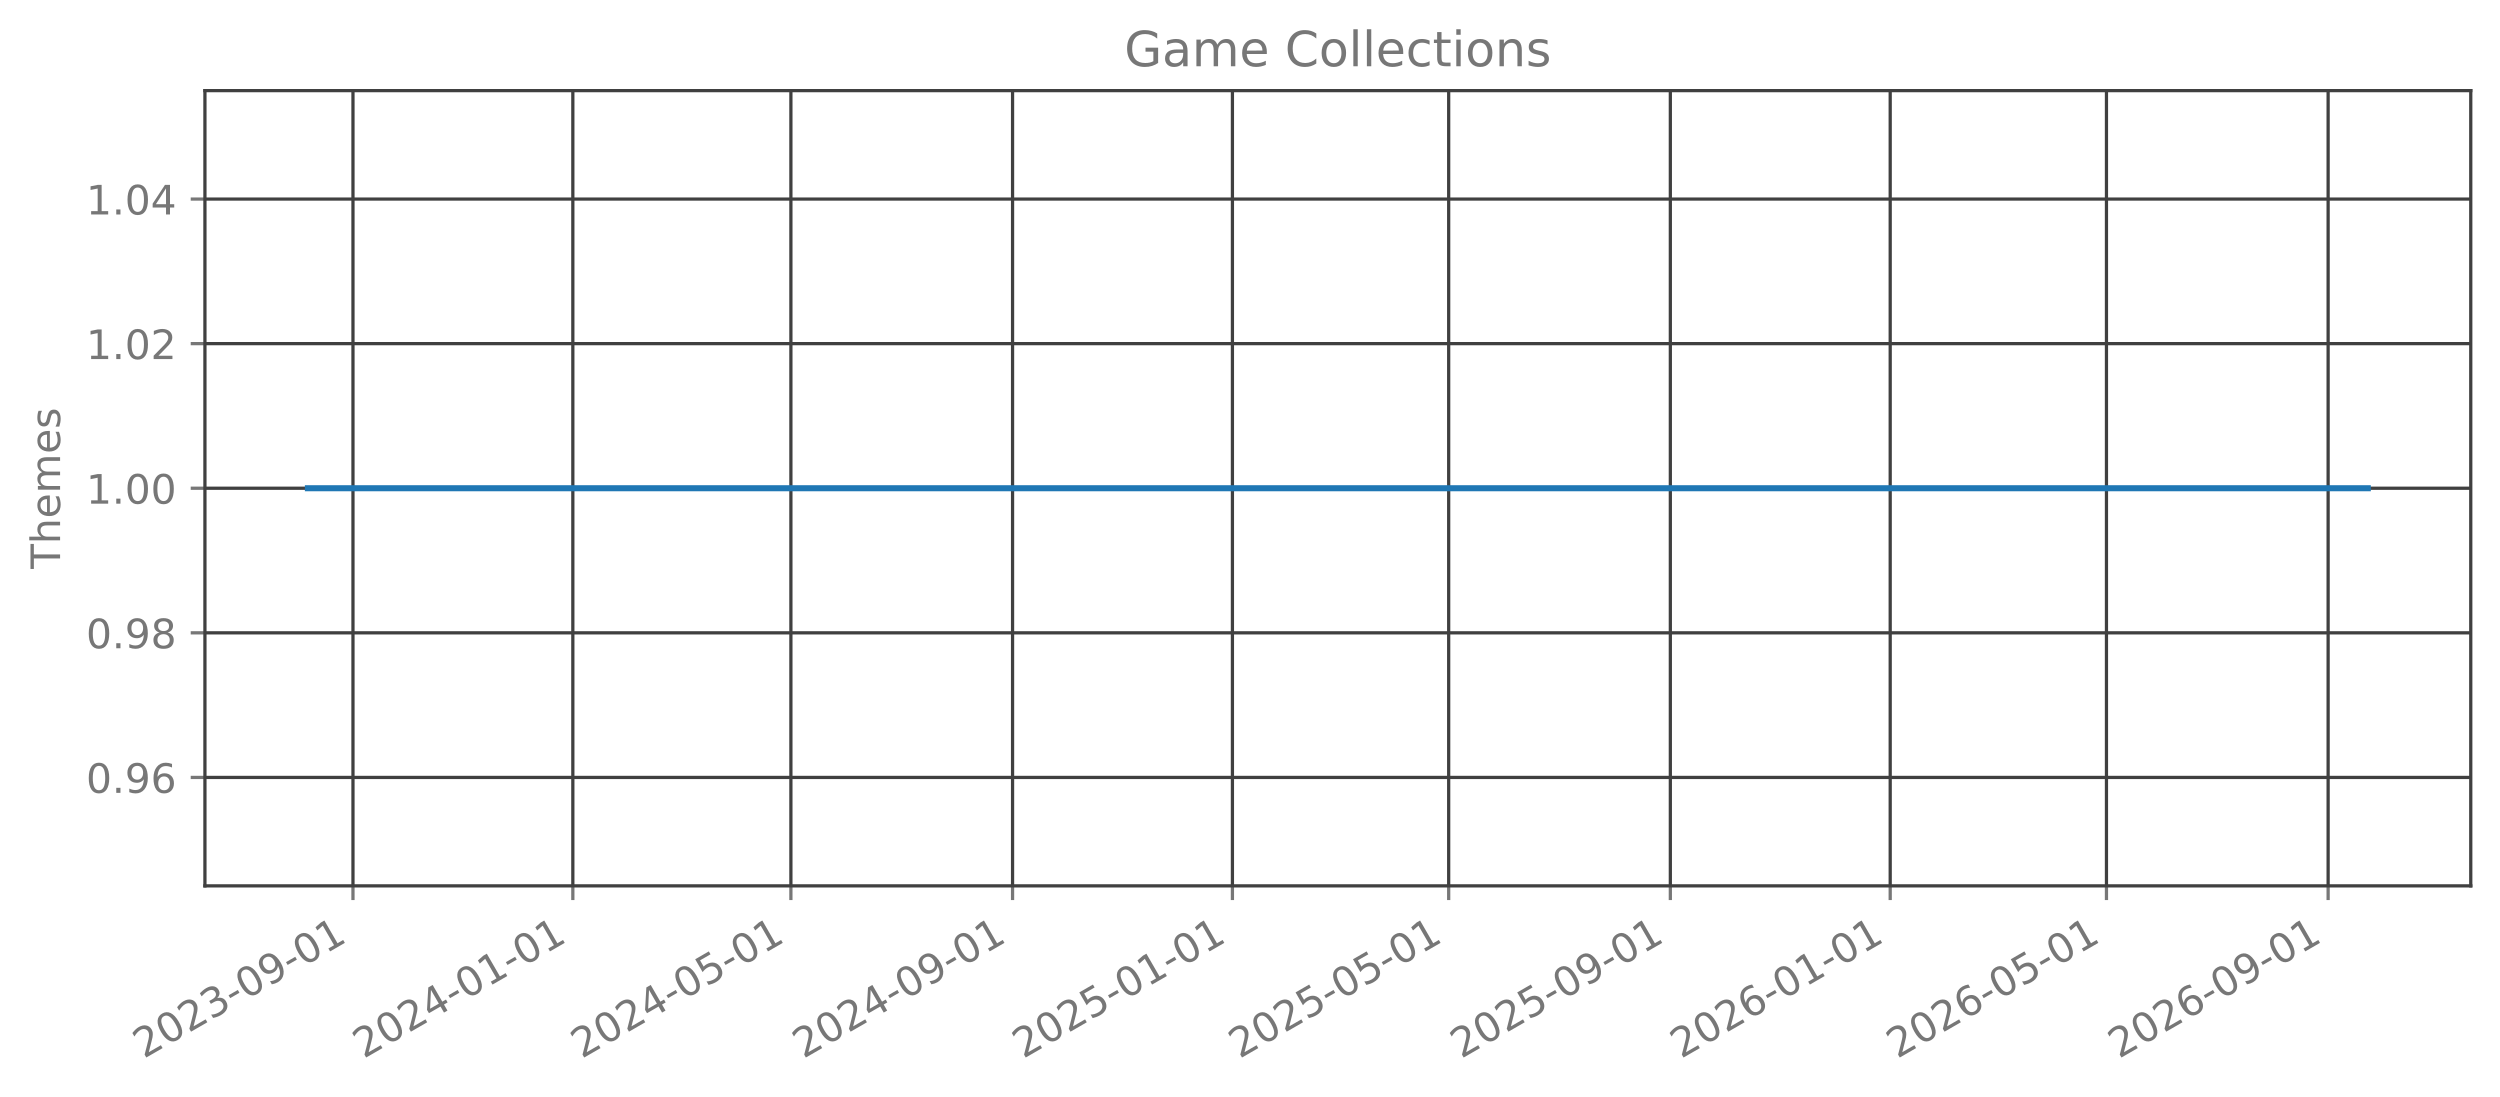
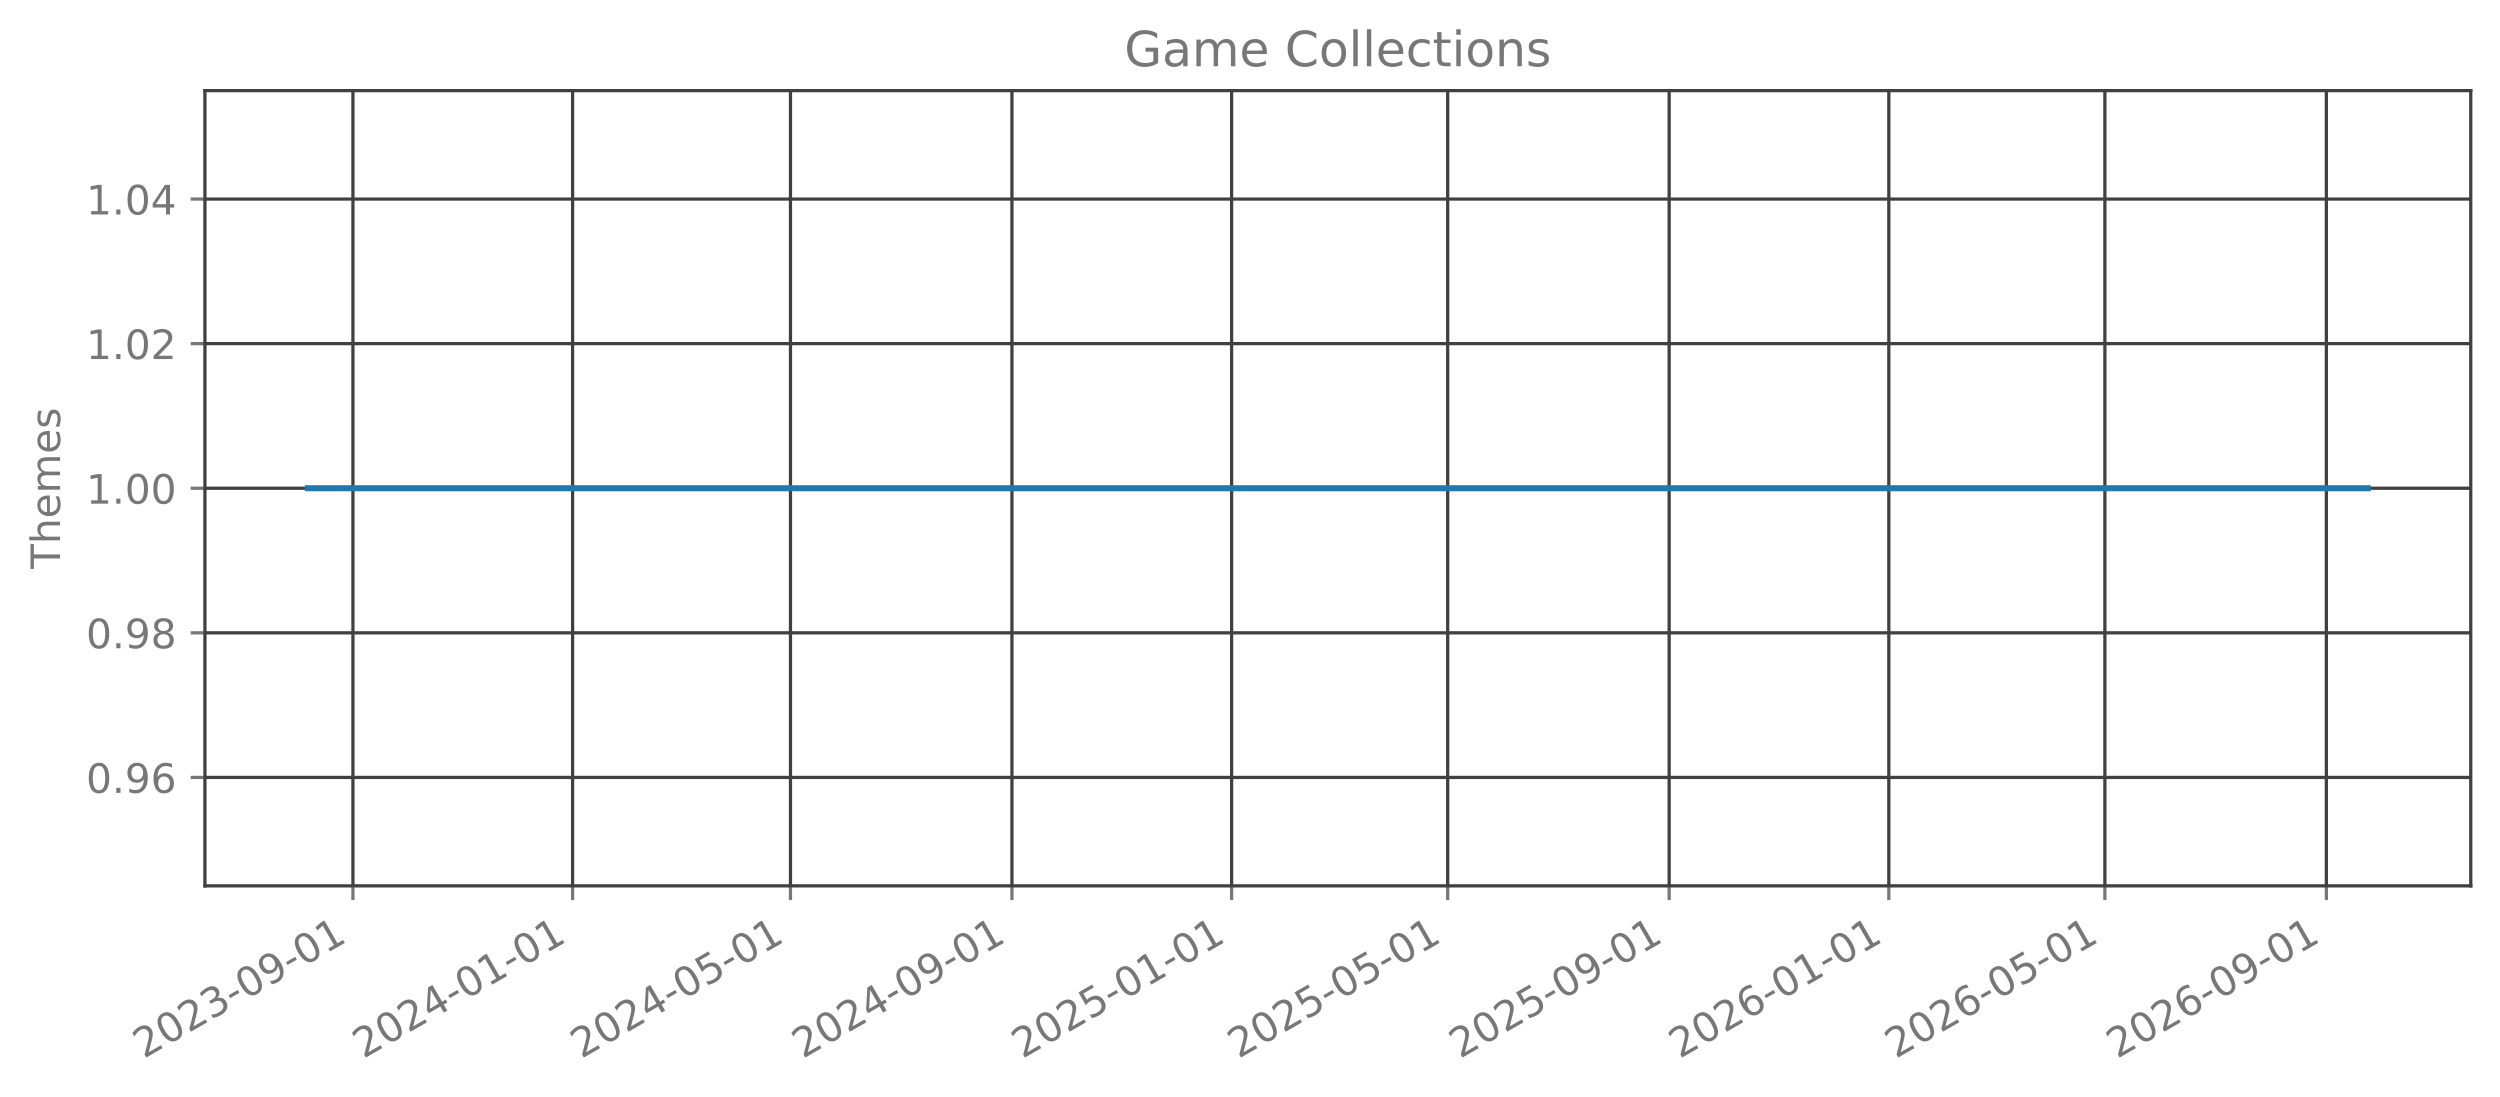
<svg xmlns="http://www.w3.org/2000/svg" xmlns:xlink="http://www.w3.org/1999/xlink" width="615.666pt" height="270.076pt" viewBox="0 0 615.666 270.076" version="1.1">
  <defs>
    <style type="text/css">*{stroke-linejoin: round; stroke-linecap: butt}</style>
  </defs>
  <g id="figure_1">
    <g id="patch_1">
      <path d="M 0 270.076  L 615.666 270.076  L 615.666 -0  L 0 -0  L 0 270.076  z " style="fill: none; opacity: 0" />
    </g>
    <g id="axes_1">
      <g id="patch_2">
        <path d="M 50.466 218.158  L 608.466 218.158  L 608.466 22.318  L 50.466 22.318  L 50.466 218.158  z " style="fill: none; opacity: 0" />
      </g>
      <g id="matplotlib.axis_1">
        <g id="xtick_1">
          <g id="line2d_1">
-             <path d="M 86.925 218.158  L 86.925 22.318  " clip-path="url(#p6045722761)" style="fill: none; stroke: #404040; stroke-width: 0.8; stroke-linecap: square" />
+             <path d="M 86.916 218.158  L 86.916 22.318  " clip-path="url(#p5182bf2aea)" style="fill: none; stroke: #404040; stroke-width: 0.8; stroke-linecap: square" />
          </g>
          <g id="line2d_2">
            <defs>
-               <path id="me7a05b5df3" d="M 0 0  L 0 3.5  " style="stroke: #777777; stroke-width: 0.8" />
+               <path id="m0e07046f4b" d="M 0 0  L 0 3.5  " style="stroke: #777777; stroke-width: 0.8" />
            </defs>
            <g>
-               <use xlink:href="#me7a05b5df3" x="86.925" y="218.158" style="fill: #777777; stroke: #777777; stroke-width: 0.8" />
+               <use xlink:href="#m0e07046f4b" x="86.916" y="218.158" style="fill: #777777; stroke: #777777; stroke-width: 0.8" />
            </g>
          </g>
          <g id="text_1">
-             <g style="fill: #777777" transform="translate(35.39447 260.7957) rotate(-30) scale(0.1 -0.1)">
+             <g style="fill: #777777" transform="translate(35.38477 260.7957) rotate(-30) scale(0.1 -0.1)">
              <defs>
                <path id="DejaVuSans-15" d="M 1228 531  L 3431 531  L 3431 0  L 469 0  L 469 531  Q 828 903 1448 1529  Q 2069 2156 2228 2338  Q 2531 2678 2651 2914  Q 2772 3150 2772 3378  Q 2772 3750 2511 3984  Q 2250 4219 1831 4219  Q 1534 4219 1204 4116  Q 875 4013 500 3803  L 500 4441  Q 881 4594 1212 4672  Q 1544 4750 1819 4750  Q 2544 4750 2975 4387  Q 3406 4025 3406 3419  Q 3406 3131 3298 2873  Q 3191 2616 2906 2266  Q 2828 2175 2409 1742  Q 1991 1309 1228 531  z " transform="scale(0.015625)" />
                <path id="DejaVuSans-13" d="M 2034 4250  Q 1547 4250 1301 3770  Q 1056 3291 1056 2328  Q 1056 1369 1301 889  Q 1547 409 2034 409  Q 2525 409 2770 889  Q 3016 1369 3016 2328  Q 3016 3291 2770 3770  Q 2525 4250 2034 4250  z M 2034 4750  Q 2819 4750 3233 4129  Q 3647 3509 3647 2328  Q 3647 1150 3233 529  Q 2819 -91 2034 -91  Q 1250 -91 836 529  Q 422 1150 422 2328  Q 422 3509 836 4129  Q 1250 4750 2034 4750  z " transform="scale(0.015625)" />
                <path id="DejaVuSans-16" d="M 2597 2516  Q 3050 2419 3304 2112  Q 3559 1806 3559 1356  Q 3559 666 3084 287  Q 2609 -91 1734 -91  Q 1441 -91 1130 -33  Q 819 25 488 141  L 488 750  Q 750 597 1062 519  Q 1375 441 1716 441  Q 2309 441 2620 675  Q 2931 909 2931 1356  Q 2931 1769 2642 2001  Q 2353 2234 1838 2234  L 1294 2234  L 1294 2753  L 1863 2753  Q 2328 2753 2575 2939  Q 2822 3125 2822 3475  Q 2822 3834 2567 4026  Q 2313 4219 1838 4219  Q 1578 4219 1281 4162  Q 984 4106 628 3988  L 628 4550  Q 988 4650 1302 4700  Q 1616 4750 1894 4750  Q 2613 4750 3031 4423  Q 3450 4097 3450 3541  Q 3450 3153 3228 2886  Q 3006 2619 2597 2516  z " transform="scale(0.015625)" />
                <path id="DejaVuSans-10" d="M 313 2009  L 1997 2009  L 1997 1497  L 313 1497  L 313 2009  z " transform="scale(0.015625)" />
                <path id="DejaVuSans-1c" d="M 703 97  L 703 672  Q 941 559 1184 500  Q 1428 441 1663 441  Q 2288 441 2617 861  Q 2947 1281 2994 2138  Q 2813 1869 2534 1725  Q 2256 1581 1919 1581  Q 1219 1581 811 2004  Q 403 2428 403 3163  Q 403 3881 828 4315  Q 1253 4750 1959 4750  Q 2769 4750 3195 4129  Q 3622 3509 3622 2328  Q 3622 1225 3098 567  Q 2575 -91 1691 -91  Q 1453 -91 1209 -44  Q 966 3 703 97  z M 1959 2075  Q 2384 2075 2632 2365  Q 2881 2656 2881 3163  Q 2881 3666 2632 3958  Q 2384 4250 1959 4250  Q 1534 4250 1286 3958  Q 1038 3666 1038 3163  Q 1038 2656 1286 2365  Q 1534 2075 1959 2075  z " transform="scale(0.015625)" />
                <path id="DejaVuSans-14" d="M 794 531  L 1825 531  L 1825 4091  L 703 3866  L 703 4441  L 1819 4666  L 2450 4666  L 2450 531  L 3481 531  L 3481 0  L 794 0  L 794 531  z " transform="scale(0.015625)" />
              </defs>
              <use xlink:href="#DejaVuSans-15" />
              <use xlink:href="#DejaVuSans-13" transform="translate(63.625 0)" />
              <use xlink:href="#DejaVuSans-15" transform="translate(127.25 0)" />
              <use xlink:href="#DejaVuSans-16" transform="translate(190.875 0)" />
              <use xlink:href="#DejaVuSans-10" transform="translate(254.5 0)" />
              <use xlink:href="#DejaVuSans-13" transform="translate(290.5781 0)" />
              <use xlink:href="#DejaVuSans-1c" transform="translate(354.2031 0)" />
              <use xlink:href="#DejaVuSans-10" transform="translate(417.8281 0)" />
              <use xlink:href="#DejaVuSans-13" transform="translate(453.9062 0)" />
              <use xlink:href="#DejaVuSans-14" transform="translate(517.5312 0)" />
            </g>
          </g>
        </g>
        <g id="xtick_2">
          <g id="line2d_3">
-             <path d="M 141.07 218.158  L 141.07 22.318  " clip-path="url(#p6045722761)" style="fill: none; stroke: #404040; stroke-width: 0.8; stroke-linecap: square" />
+             <path d="M 141.013 218.158  L 141.013 22.318  " clip-path="url(#p5182bf2aea)" style="fill: none; stroke: #404040; stroke-width: 0.8; stroke-linecap: square" />
          </g>
          <g id="line2d_4">
            <g>
-               <use xlink:href="#me7a05b5df3" x="141.07" y="218.158" style="fill: #777777; stroke: #777777; stroke-width: 0.8" />
+               <use xlink:href="#m0e07046f4b" x="141.013" y="218.158" style="fill: #777777; stroke: #777777; stroke-width: 0.8" />
            </g>
          </g>
          <g id="text_2">
-             <g style="fill: #777777" transform="translate(89.53906 260.7957) rotate(-30) scale(0.1 -0.1)">
+             <g style="fill: #777777" transform="translate(89.48203 260.7957) rotate(-30) scale(0.1 -0.1)">
              <defs>
                <path id="DejaVuSans-17" d="M 2419 4116  L 825 1625  L 2419 1625  L 2419 4116  z M 2253 4666  L 3047 4666  L 3047 1625  L 3713 1625  L 3713 1100  L 3047 1100  L 3047 0  L 2419 0  L 2419 1100  L 313 1100  L 313 1709  L 2253 4666  z " transform="scale(0.015625)" />
              </defs>
              <use xlink:href="#DejaVuSans-15" />
              <use xlink:href="#DejaVuSans-13" transform="translate(63.625 0)" />
              <use xlink:href="#DejaVuSans-15" transform="translate(127.25 0)" />
              <use xlink:href="#DejaVuSans-17" transform="translate(190.875 0)" />
              <use xlink:href="#DejaVuSans-10" transform="translate(254.5 0)" />
              <use xlink:href="#DejaVuSans-13" transform="translate(290.5781 0)" />
              <use xlink:href="#DejaVuSans-14" transform="translate(354.2031 0)" />
              <use xlink:href="#DejaVuSans-10" transform="translate(417.8281 0)" />
              <use xlink:href="#DejaVuSans-13" transform="translate(453.9062 0)" />
              <use xlink:href="#DejaVuSans-14" transform="translate(517.5312 0)" />
            </g>
          </g>
        </g>
        <g id="xtick_3">
          <g id="line2d_5">
-             <path d="M 194.771 218.158  L 194.771 22.318  " clip-path="url(#p6045722761)" style="fill: none; stroke: #404040; stroke-width: 0.8; stroke-linecap: square" />
+             <path d="M 194.667 218.158  L 194.667 22.318  " clip-path="url(#p5182bf2aea)" style="fill: none; stroke: #404040; stroke-width: 0.8; stroke-linecap: square" />
          </g>
          <g id="line2d_6">
            <g>
-               <use xlink:href="#me7a05b5df3" x="194.771" y="218.158" style="fill: #777777; stroke: #777777; stroke-width: 0.8" />
+               <use xlink:href="#m0e07046f4b" x="194.667" y="218.158" style="fill: #777777; stroke: #777777; stroke-width: 0.8" />
            </g>
          </g>
          <g id="text_3">
-             <g style="fill: #777777" transform="translate(143.2398 260.7957) rotate(-30) scale(0.1 -0.1)">
+             <g style="fill: #777777" transform="translate(143.1359 260.7957) rotate(-30) scale(0.1 -0.1)">
              <defs>
                <path id="DejaVuSans-18" d="M 691 4666  L 3169 4666  L 3169 4134  L 1269 4134  L 1269 2991  Q 1406 3038 1543 3061  Q 1681 3084 1819 3084  Q 2600 3084 3056 2656  Q 3513 2228 3513 1497  Q 3513 744 3044 326  Q 2575 -91 1722 -91  Q 1428 -91 1123 -41  Q 819 9 494 109  L 494 744  Q 775 591 1075 516  Q 1375 441 1709 441  Q 2250 441 2565 725  Q 2881 1009 2881 1497  Q 2881 1984 2565 2268  Q 2250 2553 1709 2553  Q 1456 2553 1204 2497  Q 953 2441 691 2322  L 691 4666  z " transform="scale(0.015625)" />
              </defs>
              <use xlink:href="#DejaVuSans-15" />
              <use xlink:href="#DejaVuSans-13" transform="translate(63.625 0)" />
              <use xlink:href="#DejaVuSans-15" transform="translate(127.25 0)" />
              <use xlink:href="#DejaVuSans-17" transform="translate(190.875 0)" />
              <use xlink:href="#DejaVuSans-10" transform="translate(254.5 0)" />
              <use xlink:href="#DejaVuSans-13" transform="translate(290.5781 0)" />
              <use xlink:href="#DejaVuSans-18" transform="translate(354.2031 0)" />
              <use xlink:href="#DejaVuSans-10" transform="translate(417.8281 0)" />
              <use xlink:href="#DejaVuSans-13" transform="translate(453.9062 0)" />
              <use xlink:href="#DejaVuSans-14" transform="translate(517.5312 0)" />
            </g>
          </g>
        </g>
        <g id="xtick_4">
          <g id="line2d_7">
-             <path d="M 249.359 218.158  L 249.359 22.318  " clip-path="url(#p6045722761)" style="fill: none; stroke: #404040; stroke-width: 0.8; stroke-linecap: square" />
+             <path d="M 249.207 218.158  L 249.207 22.318  " clip-path="url(#p5182bf2aea)" style="fill: none; stroke: #404040; stroke-width: 0.8; stroke-linecap: square" />
          </g>
          <g id="line2d_8">
            <g>
-               <use xlink:href="#me7a05b5df3" x="249.359" y="218.158" style="fill: #777777; stroke: #777777; stroke-width: 0.8" />
+               <use xlink:href="#m0e07046f4b" x="249.207" y="218.158" style="fill: #777777; stroke: #777777; stroke-width: 0.8" />
            </g>
          </g>
          <g id="text_4">
-             <g style="fill: #777777" transform="translate(197.8283 260.7957) rotate(-30) scale(0.1 -0.1)">
+             <g style="fill: #777777" transform="translate(197.6766 260.7957) rotate(-30) scale(0.1 -0.1)">
              <use xlink:href="#DejaVuSans-15" />
              <use xlink:href="#DejaVuSans-13" transform="translate(63.625 0)" />
              <use xlink:href="#DejaVuSans-15" transform="translate(127.25 0)" />
              <use xlink:href="#DejaVuSans-17" transform="translate(190.875 0)" />
              <use xlink:href="#DejaVuSans-10" transform="translate(254.5 0)" />
              <use xlink:href="#DejaVuSans-13" transform="translate(290.5781 0)" />
              <use xlink:href="#DejaVuSans-1c" transform="translate(354.2031 0)" />
              <use xlink:href="#DejaVuSans-10" transform="translate(417.8281 0)" />
              <use xlink:href="#DejaVuSans-13" transform="translate(453.9062 0)" />
              <use xlink:href="#DejaVuSans-14" transform="translate(517.5312 0)" />
            </g>
          </g>
        </g>
        <g id="xtick_5">
          <g id="line2d_9">
-             <path d="M 303.504 218.158  L 303.504 22.318  " clip-path="url(#p6045722761)" style="fill: none; stroke: #404040; stroke-width: 0.8; stroke-linecap: square" />
+             <path d="M 303.305 218.158  L 303.305 22.318  " clip-path="url(#p5182bf2aea)" style="fill: none; stroke: #404040; stroke-width: 0.8; stroke-linecap: square" />
          </g>
          <g id="line2d_10">
            <g>
-               <use xlink:href="#me7a05b5df3" x="303.504" y="218.158" style="fill: #777777; stroke: #777777; stroke-width: 0.8" />
+               <use xlink:href="#m0e07046f4b" x="303.305" y="218.158" style="fill: #777777; stroke: #777777; stroke-width: 0.8" />
            </g>
          </g>
          <g id="text_5">
-             <g style="fill: #777777" transform="translate(251.9728 260.7957) rotate(-30) scale(0.1 -0.1)">
+             <g style="fill: #777777" transform="translate(251.7738 260.7957) rotate(-30) scale(0.1 -0.1)">
              <use xlink:href="#DejaVuSans-15" />
              <use xlink:href="#DejaVuSans-13" transform="translate(63.625 0)" />
              <use xlink:href="#DejaVuSans-15" transform="translate(127.25 0)" />
              <use xlink:href="#DejaVuSans-18" transform="translate(190.875 0)" />
              <use xlink:href="#DejaVuSans-10" transform="translate(254.5 0)" />
              <use xlink:href="#DejaVuSans-13" transform="translate(290.5781 0)" />
              <use xlink:href="#DejaVuSans-14" transform="translate(354.2031 0)" />
              <use xlink:href="#DejaVuSans-10" transform="translate(417.8281 0)" />
              <use xlink:href="#DejaVuSans-13" transform="translate(453.9062 0)" />
              <use xlink:href="#DejaVuSans-14" transform="translate(517.5312 0)" />
            </g>
          </g>
        </g>
        <g id="xtick_6">
          <g id="line2d_11">
-             <path d="M 356.761 218.158  L 356.761 22.318  " clip-path="url(#p6045722761)" style="fill: none; stroke: #404040; stroke-width: 0.8; stroke-linecap: square" />
+             <path d="M 356.515 218.158  L 356.515 22.318  " clip-path="url(#p5182bf2aea)" style="fill: none; stroke: #404040; stroke-width: 0.8; stroke-linecap: square" />
          </g>
          <g id="line2d_12">
            <g>
-               <use xlink:href="#me7a05b5df3" x="356.761" y="218.158" style="fill: #777777; stroke: #777777; stroke-width: 0.8" />
+               <use xlink:href="#m0e07046f4b" x="356.515" y="218.158" style="fill: #777777; stroke: #777777; stroke-width: 0.8" />
            </g>
          </g>
          <g id="text_6">
-             <g style="fill: #777777" transform="translate(305.2298 260.7957) rotate(-30) scale(0.1 -0.1)">
+             <g style="fill: #777777" transform="translate(304.9843 260.7957) rotate(-30) scale(0.1 -0.1)">
              <use xlink:href="#DejaVuSans-15" />
              <use xlink:href="#DejaVuSans-13" transform="translate(63.625 0)" />
              <use xlink:href="#DejaVuSans-15" transform="translate(127.25 0)" />
              <use xlink:href="#DejaVuSans-18" transform="translate(190.875 0)" />
              <use xlink:href="#DejaVuSans-10" transform="translate(254.5 0)" />
              <use xlink:href="#DejaVuSans-13" transform="translate(290.5781 0)" />
              <use xlink:href="#DejaVuSans-18" transform="translate(354.2031 0)" />
              <use xlink:href="#DejaVuSans-10" transform="translate(417.8281 0)" />
              <use xlink:href="#DejaVuSans-13" transform="translate(453.9062 0)" />
              <use xlink:href="#DejaVuSans-14" transform="translate(517.5312 0)" />
            </g>
          </g>
        </g>
        <g id="xtick_7">
          <g id="line2d_13">
-             <path d="M 411.349 218.158  L 411.349 22.318  " clip-path="url(#p6045722761)" style="fill: none; stroke: #404040; stroke-width: 0.8; stroke-linecap: square" />
+             <path d="M 411.056 218.158  L 411.056 22.318  " clip-path="url(#p5182bf2aea)" style="fill: none; stroke: #404040; stroke-width: 0.8; stroke-linecap: square" />
          </g>
          <g id="line2d_14">
            <g>
-               <use xlink:href="#me7a05b5df3" x="411.349" y="218.158" style="fill: #777777; stroke: #777777; stroke-width: 0.8" />
+               <use xlink:href="#m0e07046f4b" x="411.056" y="218.158" style="fill: #777777; stroke: #777777; stroke-width: 0.8" />
            </g>
          </g>
          <g id="text_7">
-             <g style="fill: #777777" transform="translate(359.8182 260.7957) rotate(-30) scale(0.1 -0.1)">
+             <g style="fill: #777777" transform="translate(359.5249 260.7957) rotate(-30) scale(0.1 -0.1)">
              <use xlink:href="#DejaVuSans-15" />
              <use xlink:href="#DejaVuSans-13" transform="translate(63.625 0)" />
              <use xlink:href="#DejaVuSans-15" transform="translate(127.25 0)" />
              <use xlink:href="#DejaVuSans-18" transform="translate(190.875 0)" />
              <use xlink:href="#DejaVuSans-10" transform="translate(254.5 0)" />
              <use xlink:href="#DejaVuSans-13" transform="translate(290.5781 0)" />
              <use xlink:href="#DejaVuSans-1c" transform="translate(354.2031 0)" />
              <use xlink:href="#DejaVuSans-10" transform="translate(417.8281 0)" />
              <use xlink:href="#DejaVuSans-13" transform="translate(453.9062 0)" />
              <use xlink:href="#DejaVuSans-14" transform="translate(517.5312 0)" />
            </g>
          </g>
        </g>
        <g id="xtick_8">
          <g id="line2d_15">
-             <path d="M 465.494 218.158  L 465.494 22.318  " clip-path="url(#p6045722761)" style="fill: none; stroke: #404040; stroke-width: 0.8; stroke-linecap: square" />
+             <path d="M 465.153 218.158  L 465.153 22.318  " clip-path="url(#p5182bf2aea)" style="fill: none; stroke: #404040; stroke-width: 0.8; stroke-linecap: square" />
          </g>
          <g id="line2d_16">
            <g>
-               <use xlink:href="#me7a05b5df3" x="465.494" y="218.158" style="fill: #777777; stroke: #777777; stroke-width: 0.8" />
+               <use xlink:href="#m0e07046f4b" x="465.153" y="218.158" style="fill: #777777; stroke: #777777; stroke-width: 0.8" />
            </g>
          </g>
          <g id="text_8">
-             <g style="fill: #777777" transform="translate(413.9628 260.7957) rotate(-30) scale(0.1 -0.1)">
+             <g style="fill: #777777" transform="translate(413.6222 260.7957) rotate(-30) scale(0.1 -0.1)">
              <defs>
                <path id="DejaVuSans-19" d="M 2113 2584  Q 1688 2584 1439 2293  Q 1191 2003 1191 1497  Q 1191 994 1439 701  Q 1688 409 2113 409  Q 2538 409 2786 701  Q 3034 994 3034 1497  Q 3034 2003 2786 2293  Q 2538 2584 2113 2584  z M 3366 4563  L 3366 3988  Q 3128 4100 2886 4159  Q 2644 4219 2406 4219  Q 1781 4219 1451 3797  Q 1122 3375 1075 2522  Q 1259 2794 1537 2939  Q 1816 3084 2150 3084  Q 2853 3084 3261 2657  Q 3669 2231 3669 1497  Q 3669 778 3244 343  Q 2819 -91 2113 -91  Q 1303 -91 875 529  Q 447 1150 447 2328  Q 447 3434 972 4092  Q 1497 4750 2381 4750  Q 2619 4750 2861 4703  Q 3103 4656 3366 4563  z " transform="scale(0.015625)" />
              </defs>
              <use xlink:href="#DejaVuSans-15" />
              <use xlink:href="#DejaVuSans-13" transform="translate(63.625 0)" />
              <use xlink:href="#DejaVuSans-15" transform="translate(127.25 0)" />
              <use xlink:href="#DejaVuSans-19" transform="translate(190.875 0)" />
              <use xlink:href="#DejaVuSans-10" transform="translate(254.5 0)" />
              <use xlink:href="#DejaVuSans-13" transform="translate(290.5781 0)" />
              <use xlink:href="#DejaVuSans-14" transform="translate(354.2031 0)" />
              <use xlink:href="#DejaVuSans-10" transform="translate(417.8281 0)" />
              <use xlink:href="#DejaVuSans-13" transform="translate(453.9062 0)" />
              <use xlink:href="#DejaVuSans-14" transform="translate(517.5312 0)" />
            </g>
          </g>
        </g>
        <g id="xtick_9">
          <g id="line2d_17">
-             <path d="M 518.751 218.158  L 518.751 22.318  " clip-path="url(#p6045722761)" style="fill: none; stroke: #404040; stroke-width: 0.8; stroke-linecap: square" />
+             <path d="M 518.363 218.158  L 518.363 22.318  " clip-path="url(#p5182bf2aea)" style="fill: none; stroke: #404040; stroke-width: 0.8; stroke-linecap: square" />
          </g>
          <g id="line2d_18">
            <g>
-               <use xlink:href="#me7a05b5df3" x="518.751" y="218.158" style="fill: #777777; stroke: #777777; stroke-width: 0.8" />
+               <use xlink:href="#m0e07046f4b" x="518.363" y="218.158" style="fill: #777777; stroke: #777777; stroke-width: 0.8" />
            </g>
          </g>
          <g id="text_9">
-             <g style="fill: #777777" transform="translate(467.2198 260.7957) rotate(-30) scale(0.1 -0.1)">
+             <g style="fill: #777777" transform="translate(466.8326 260.7957) rotate(-30) scale(0.1 -0.1)">
              <use xlink:href="#DejaVuSans-15" />
              <use xlink:href="#DejaVuSans-13" transform="translate(63.625 0)" />
              <use xlink:href="#DejaVuSans-15" transform="translate(127.25 0)" />
              <use xlink:href="#DejaVuSans-19" transform="translate(190.875 0)" />
              <use xlink:href="#DejaVuSans-10" transform="translate(254.5 0)" />
              <use xlink:href="#DejaVuSans-13" transform="translate(290.5781 0)" />
              <use xlink:href="#DejaVuSans-18" transform="translate(354.2031 0)" />
              <use xlink:href="#DejaVuSans-10" transform="translate(417.8281 0)" />
              <use xlink:href="#DejaVuSans-13" transform="translate(453.9062 0)" />
              <use xlink:href="#DejaVuSans-14" transform="translate(517.5312 0)" />
            </g>
          </g>
        </g>
        <g id="xtick_10">
          <g id="line2d_19">
-             <path d="M 573.339 218.158  L 573.339 22.318  " clip-path="url(#p6045722761)" style="fill: none; stroke: #404040; stroke-width: 0.8; stroke-linecap: square" />
+             <path d="M 572.904 218.158  L 572.904 22.318  " clip-path="url(#p5182bf2aea)" style="fill: none; stroke: #404040; stroke-width: 0.8; stroke-linecap: square" />
          </g>
          <g id="line2d_20">
            <g>
-               <use xlink:href="#me7a05b5df3" x="573.339" y="218.158" style="fill: #777777; stroke: #777777; stroke-width: 0.8" />
+               <use xlink:href="#m0e07046f4b" x="572.904" y="218.158" style="fill: #777777; stroke: #777777; stroke-width: 0.8" />
            </g>
          </g>
          <g id="text_10">
-             <g style="fill: #777777" transform="translate(521.8082 260.7957) rotate(-30) scale(0.1 -0.1)">
+             <g style="fill: #777777" transform="translate(521.3733 260.7957) rotate(-30) scale(0.1 -0.1)">
              <use xlink:href="#DejaVuSans-15" />
              <use xlink:href="#DejaVuSans-13" transform="translate(63.625 0)" />
              <use xlink:href="#DejaVuSans-15" transform="translate(127.25 0)" />
              <use xlink:href="#DejaVuSans-19" transform="translate(190.875 0)" />
              <use xlink:href="#DejaVuSans-10" transform="translate(254.5 0)" />
              <use xlink:href="#DejaVuSans-13" transform="translate(290.5781 0)" />
              <use xlink:href="#DejaVuSans-1c" transform="translate(354.2031 0)" />
              <use xlink:href="#DejaVuSans-10" transform="translate(417.8281 0)" />
              <use xlink:href="#DejaVuSans-13" transform="translate(453.9062 0)" />
              <use xlink:href="#DejaVuSans-14" transform="translate(517.5312 0)" />
            </g>
          </g>
        </g>
      </g>
      <g id="matplotlib.axis_2">
        <g id="ytick_1">
          <g id="line2d_21">
-             <path d="M 50.466 191.453  L 608.466 191.453  " clip-path="url(#p6045722761)" style="fill: none; stroke: #404040; stroke-width: 0.8; stroke-linecap: square" />
+             <path d="M 50.466 191.453  L 608.466 191.453  " clip-path="url(#p5182bf2aea)" style="fill: none; stroke: #404040; stroke-width: 0.8; stroke-linecap: square" />
          </g>
          <g id="line2d_22">
            <defs>
-               <path id="m9ce85fb909" d="M 0 0  L -3.5 0  " style="stroke: #777777; stroke-width: 0.8" />
+               <path id="m8248b99a3b" d="M 0 0  L -3.5 0  " style="stroke: #777777; stroke-width: 0.8" />
            </defs>
            <g>
-               <use xlink:href="#m9ce85fb909" x="50.466" y="191.453" style="fill: #777777; stroke: #777777; stroke-width: 0.8" />
+               <use xlink:href="#m8248b99a3b" x="50.466" y="191.453" style="fill: #777777; stroke: #777777; stroke-width: 0.8" />
            </g>
          </g>
          <g id="text_11">
            <g style="fill: #777777" transform="translate(21.20078 195.2515) scale(0.1 -0.1)">
              <defs>
                <path id="DejaVuSans-11" d="M 684 794  L 1344 794  L 1344 0  L 684 0  L 684 794  z " transform="scale(0.015625)" />
              </defs>
              <use xlink:href="#DejaVuSans-13" />
              <use xlink:href="#DejaVuSans-11" transform="translate(63.625 0)" />
              <use xlink:href="#DejaVuSans-1c" transform="translate(95.40625 0)" />
              <use xlink:href="#DejaVuSans-19" transform="translate(159.0312 0)" />
            </g>
          </g>
        </g>
        <g id="ytick_2">
          <g id="line2d_23">
-             <path d="M 50.466 155.845  L 608.466 155.845  " clip-path="url(#p6045722761)" style="fill: none; stroke: #404040; stroke-width: 0.8; stroke-linecap: square" />
+             <path d="M 50.466 155.845  L 608.466 155.845  " clip-path="url(#p5182bf2aea)" style="fill: none; stroke: #404040; stroke-width: 0.8; stroke-linecap: square" />
          </g>
          <g id="line2d_24">
            <g>
-               <use xlink:href="#m9ce85fb909" x="50.466" y="155.845" style="fill: #777777; stroke: #777777; stroke-width: 0.8" />
+               <use xlink:href="#m8248b99a3b" x="50.466" y="155.845" style="fill: #777777; stroke: #777777; stroke-width: 0.8" />
            </g>
          </g>
          <g id="text_12">
            <g style="fill: #777777" transform="translate(21.20078 159.6442) scale(0.1 -0.1)">
              <defs>
                <path id="DejaVuSans-1b" d="M 2034 2216  Q 1584 2216 1326 1975  Q 1069 1734 1069 1313  Q 1069 891 1326 650  Q 1584 409 2034 409  Q 2484 409 2743 651  Q 3003 894 3003 1313  Q 3003 1734 2745 1975  Q 2488 2216 2034 2216  z M 1403 2484  Q 997 2584 770 2862  Q 544 3141 544 3541  Q 544 4100 942 4425  Q 1341 4750 2034 4750  Q 2731 4750 3128 4425  Q 3525 4100 3525 3541  Q 3525 3141 3298 2862  Q 3072 2584 2669 2484  Q 3125 2378 3379 2068  Q 3634 1759 3634 1313  Q 3634 634 3220 271  Q 2806 -91 2034 -91  Q 1263 -91 848 271  Q 434 634 434 1313  Q 434 1759 690 2068  Q 947 2378 1403 2484  z M 1172 3481  Q 1172 3119 1398 2916  Q 1625 2713 2034 2713  Q 2441 2713 2670 2916  Q 2900 3119 2900 3481  Q 2900 3844 2670 4047  Q 2441 4250 2034 4250  Q 1625 4250 1398 4047  Q 1172 3844 1172 3481  z " transform="scale(0.015625)" />
              </defs>
              <use xlink:href="#DejaVuSans-13" />
              <use xlink:href="#DejaVuSans-11" transform="translate(63.625 0)" />
              <use xlink:href="#DejaVuSans-1c" transform="translate(95.40625 0)" />
              <use xlink:href="#DejaVuSans-1b" transform="translate(159.0312 0)" />
            </g>
          </g>
        </g>
        <g id="ytick_3">
          <g id="line2d_25">
-             <path d="M 50.466 120.238  L 608.466 120.238  " clip-path="url(#p6045722761)" style="fill: none; stroke: #404040; stroke-width: 0.8; stroke-linecap: square" />
+             <path d="M 50.466 120.238  L 608.466 120.238  " clip-path="url(#p5182bf2aea)" style="fill: none; stroke: #404040; stroke-width: 0.8; stroke-linecap: square" />
          </g>
          <g id="line2d_26">
            <g>
-               <use xlink:href="#m9ce85fb909" x="50.466" y="120.238" style="fill: #777777; stroke: #777777; stroke-width: 0.8" />
+               <use xlink:href="#m8248b99a3b" x="50.466" y="120.238" style="fill: #777777; stroke: #777777; stroke-width: 0.8" />
            </g>
          </g>
          <g id="text_13">
            <g style="fill: #777777" transform="translate(21.20078 124.037) scale(0.1 -0.1)">
              <use xlink:href="#DejaVuSans-14" />
              <use xlink:href="#DejaVuSans-11" transform="translate(63.625 0)" />
              <use xlink:href="#DejaVuSans-13" transform="translate(95.40625 0)" />
              <use xlink:href="#DejaVuSans-13" transform="translate(159.0312 0)" />
            </g>
          </g>
        </g>
        <g id="ytick_4">
          <g id="line2d_27">
-             <path d="M 50.466 84.631  L 608.466 84.631  " clip-path="url(#p6045722761)" style="fill: none; stroke: #404040; stroke-width: 0.8; stroke-linecap: square" />
+             <path d="M 50.466 84.631  L 608.466 84.631  " clip-path="url(#p5182bf2aea)" style="fill: none; stroke: #404040; stroke-width: 0.8; stroke-linecap: square" />
          </g>
          <g id="line2d_28">
            <g>
-               <use xlink:href="#m9ce85fb909" x="50.466" y="84.631" style="fill: #777777; stroke: #777777; stroke-width: 0.8" />
+               <use xlink:href="#m8248b99a3b" x="50.466" y="84.631" style="fill: #777777; stroke: #777777; stroke-width: 0.8" />
            </g>
          </g>
          <g id="text_14">
            <g style="fill: #777777" transform="translate(21.20078 88.42968) scale(0.1 -0.1)">
              <use xlink:href="#DejaVuSans-14" />
              <use xlink:href="#DejaVuSans-11" transform="translate(63.625 0)" />
              <use xlink:href="#DejaVuSans-13" transform="translate(95.40625 0)" />
              <use xlink:href="#DejaVuSans-15" transform="translate(159.0312 0)" />
            </g>
          </g>
        </g>
        <g id="ytick_5">
          <g id="line2d_29">
-             <path d="M 50.466 49.024  L 608.466 49.024  " clip-path="url(#p6045722761)" style="fill: none; stroke: #404040; stroke-width: 0.8; stroke-linecap: square" />
+             <path d="M 50.466 49.024  L 608.466 49.024  " clip-path="url(#p5182bf2aea)" style="fill: none; stroke: #404040; stroke-width: 0.8; stroke-linecap: square" />
          </g>
          <g id="line2d_30">
            <g>
-               <use xlink:href="#m9ce85fb909" x="50.466" y="49.024" style="fill: #777777; stroke: #777777; stroke-width: 0.8" />
+               <use xlink:href="#m8248b99a3b" x="50.466" y="49.024" style="fill: #777777; stroke: #777777; stroke-width: 0.8" />
            </g>
          </g>
          <g id="text_15">
            <g style="fill: #777777" transform="translate(21.20078 52.82241) scale(0.1 -0.1)">
              <use xlink:href="#DejaVuSans-14" />
              <use xlink:href="#DejaVuSans-11" transform="translate(63.625 0)" />
              <use xlink:href="#DejaVuSans-13" transform="translate(95.40625 0)" />
              <use xlink:href="#DejaVuSans-17" transform="translate(159.0312 0)" />
            </g>
          </g>
        </g>
        <g id="text_16">
          <g style="fill: #777777" transform="translate(14.79844 140.0889) rotate(-90) scale(0.1 -0.1)">
            <defs>
              <path id="DejaVuSans-37" d="M -19 4666  L 3928 4666  L 3928 4134  L 2272 4134  L 2272 0  L 1638 0  L 1638 4134  L -19 4134  L -19 4666  z " transform="scale(0.015625)" />
              <path id="DejaVuSans-4b" d="M 3513 2113  L 3513 0  L 2938 0  L 2938 2094  Q 2938 2591 2744 2837  Q 2550 3084 2163 3084  Q 1697 3084 1428 2787  Q 1159 2491 1159 1978  L 1159 0  L 581 0  L 581 4863  L 1159 4863  L 1159 2956  Q 1366 3272 1645 3428  Q 1925 3584 2291 3584  Q 2894 3584 3203 3211  Q 3513 2838 3513 2113  z " transform="scale(0.015625)" />
              <path id="DejaVuSans-48" d="M 3597 1894  L 3597 1613  L 953 1613  Q 991 1019 1311 708  Q 1631 397 2203 397  Q 2534 397 2845 478  Q 3156 559 3463 722  L 3463 178  Q 3153 47 2828 -22  Q 2503 -91 2169 -91  Q 1331 -91 842 396  Q 353 884 353 1716  Q 353 2575 817 3079  Q 1281 3584 2069 3584  Q 2775 3584 3186 3129  Q 3597 2675 3597 1894  z M 3022 2063  Q 3016 2534 2758 2815  Q 2500 3097 2075 3097  Q 1594 3097 1305 2825  Q 1016 2553 972 2059  L 3022 2063  z " transform="scale(0.015625)" />
              <path id="DejaVuSans-50" d="M 3328 2828  Q 3544 3216 3844 3400  Q 4144 3584 4550 3584  Q 5097 3584 5394 3201  Q 5691 2819 5691 2113  L 5691 0  L 5113 0  L 5113 2094  Q 5113 2597 4934 2840  Q 4756 3084 4391 3084  Q 3944 3084 3684 2787  Q 3425 2491 3425 1978  L 3425 0  L 2847 0  L 2847 2094  Q 2847 2600 2669 2842  Q 2491 3084 2119 3084  Q 1678 3084 1418 2786  Q 1159 2488 1159 1978  L 1159 0  L 581 0  L 581 3500  L 1159 3500  L 1159 2956  Q 1356 3278 1631 3431  Q 1906 3584 2284 3584  Q 2666 3584 2933 3390  Q 3200 3197 3328 2828  z " transform="scale(0.015625)" />
              <path id="DejaVuSans-56" d="M 2834 3397  L 2834 2853  Q 2591 2978 2328 3040  Q 2066 3103 1784 3103  Q 1356 3103 1142 2972  Q 928 2841 928 2578  Q 928 2378 1081 2264  Q 1234 2150 1697 2047  L 1894 2003  Q 2506 1872 2764 1633  Q 3022 1394 3022 966  Q 3022 478 2636 193  Q 2250 -91 1575 -91  Q 1294 -91 989 -36  Q 684 19 347 128  L 347 722  Q 666 556 975 473  Q 1284 391 1588 391  Q 1994 391 2212 530  Q 2431 669 2431 922  Q 2431 1156 2273 1281  Q 2116 1406 1581 1522  L 1381 1569  Q 847 1681 609 1914  Q 372 2147 372 2553  Q 372 3047 722 3315  Q 1072 3584 1716 3584  Q 2034 3584 2315 3537  Q 2597 3491 2834 3397  z " transform="scale(0.015625)" />
            </defs>
            <use xlink:href="#DejaVuSans-37" />
            <use xlink:href="#DejaVuSans-4b" transform="translate(61.07812 0)" />
            <use xlink:href="#DejaVuSans-48" transform="translate(124.4531 0)" />
            <use xlink:href="#DejaVuSans-50" transform="translate(185.9844 0)" />
            <use xlink:href="#DejaVuSans-48" transform="translate(283.3906 0)" />
            <use xlink:href="#DejaVuSans-56" transform="translate(344.9219 0)" />
          </g>
        </g>
      </g>
      <g id="line2d_31">
-         <path d="M 75.83 120.238  L 583.103 120.238  " clip-path="url(#p6045722761)" style="fill: none; stroke: #1f77b4; stroke-width: 1.5; stroke-linecap: square" />
+         <path d="M 75.83 120.238  L 583.103 120.238  " clip-path="url(#p5182bf2aea)" style="fill: none; stroke: #1f77b4; stroke-width: 1.5; stroke-linecap: square" />
      </g>
      <g id="patch_3">
        <path d="M 50.466 218.158  L 50.466 22.318  " style="fill: none; stroke: #404040; stroke-width: 0.8; stroke-linejoin: miter; stroke-linecap: square" />
      </g>
      <g id="patch_4">
        <path d="M 608.466 218.158  L 608.466 22.318  " style="fill: none; stroke: #404040; stroke-width: 0.8; stroke-linejoin: miter; stroke-linecap: square" />
      </g>
      <g id="patch_5">
        <path d="M 50.466 218.158  L 608.466 218.158  " style="fill: none; stroke: #404040; stroke-width: 0.8; stroke-linejoin: miter; stroke-linecap: square" />
      </g>
      <g id="patch_6">
        <path d="M 50.466 22.318  L 608.466 22.318  " style="fill: none; stroke: #404040; stroke-width: 0.8; stroke-linejoin: miter; stroke-linecap: square" />
      </g>
      <g id="text_17">
        <g style="fill: #777777" transform="translate(276.8933 16.31812) scale(0.12 -0.12)">
          <defs>
            <path id="DejaVuSans-2a" d="M 3809 666  L 3809 1919  L 2778 1919  L 2778 2438  L 4434 2438  L 4434 434  Q 4069 175 3628 42  Q 3188 -91 2688 -91  Q 1594 -91 976 548  Q 359 1188 359 2328  Q 359 3472 976 4111  Q 1594 4750 2688 4750  Q 3144 4750 3555 4637  Q 3966 4525 4313 4306  L 4313 3634  Q 3963 3931 3569 4081  Q 3175 4231 2741 4231  Q 1884 4231 1454 3753  Q 1025 3275 1025 2328  Q 1025 1384 1454 906  Q 1884 428 2741 428  Q 3075 428 3337 486  Q 3600 544 3809 666  z " transform="scale(0.015625)" />
            <path id="DejaVuSans-44" d="M 2194 1759  Q 1497 1759 1228 1600  Q 959 1441 959 1056  Q 959 750 1161 570  Q 1363 391 1709 391  Q 2188 391 2477 730  Q 2766 1069 2766 1631  L 2766 1759  L 2194 1759  z M 3341 1997  L 3341 0  L 2766 0  L 2766 531  Q 2569 213 2275 61  Q 1981 -91 1556 -91  Q 1019 -91 701 211  Q 384 513 384 1019  Q 384 1609 779 1909  Q 1175 2209 1959 2209  L 2766 2209  L 2766 2266  Q 2766 2663 2505 2880  Q 2244 3097 1772 3097  Q 1472 3097 1187 3025  Q 903 2953 641 2809  L 641 3341  Q 956 3463 1253 3523  Q 1550 3584 1831 3584  Q 2591 3584 2966 3190  Q 3341 2797 3341 1997  z " transform="scale(0.015625)" />
            <path id="DejaVuSans-3" transform="scale(0.015625)" />
            <path id="DejaVuSans-26" d="M 4122 4306  L 4122 3641  Q 3803 3938 3442 4084  Q 3081 4231 2675 4231  Q 1875 4231 1450 3742  Q 1025 3253 1025 2328  Q 1025 1406 1450 917  Q 1875 428 2675 428  Q 3081 428 3442 575  Q 3803 722 4122 1019  L 4122 359  Q 3791 134 3420 21  Q 3050 -91 2638 -91  Q 1578 -91 968 557  Q 359 1206 359 2328  Q 359 3453 968 4101  Q 1578 4750 2638 4750  Q 3056 4750 3426 4639  Q 3797 4528 4122 4306  z " transform="scale(0.015625)" />
            <path id="DejaVuSans-52" d="M 1959 3097  Q 1497 3097 1228 2736  Q 959 2375 959 1747  Q 959 1119 1226 758  Q 1494 397 1959 397  Q 2419 397 2687 759  Q 2956 1122 2956 1747  Q 2956 2369 2687 2733  Q 2419 3097 1959 3097  z M 1959 3584  Q 2709 3584 3137 3096  Q 3566 2609 3566 1747  Q 3566 888 3137 398  Q 2709 -91 1959 -91  Q 1206 -91 779 398  Q 353 888 353 1747  Q 353 2609 779 3096  Q 1206 3584 1959 3584  z " transform="scale(0.015625)" />
            <path id="DejaVuSans-4f" d="M 603 4863  L 1178 4863  L 1178 0  L 603 0  L 603 4863  z " transform="scale(0.015625)" />
            <path id="DejaVuSans-46" d="M 3122 3366  L 3122 2828  Q 2878 2963 2633 3030  Q 2388 3097 2138 3097  Q 1578 3097 1268 2742  Q 959 2388 959 1747  Q 959 1106 1268 751  Q 1578 397 2138 397  Q 2388 397 2633 464  Q 2878 531 3122 666  L 3122 134  Q 2881 22 2623 -34  Q 2366 -91 2075 -91  Q 1284 -91 818 406  Q 353 903 353 1747  Q 353 2603 823 3093  Q 1294 3584 2113 3584  Q 2378 3584 2631 3529  Q 2884 3475 3122 3366  z " transform="scale(0.015625)" />
            <path id="DejaVuSans-57" d="M 1172 4494  L 1172 3500  L 2356 3500  L 2356 3053  L 1172 3053  L 1172 1153  Q 1172 725 1289 603  Q 1406 481 1766 481  L 2356 481  L 2356 0  L 1766 0  Q 1100 0 847 248  Q 594 497 594 1153  L 594 3053  L 172 3053  L 172 3500  L 594 3500  L 594 4494  L 1172 4494  z " transform="scale(0.015625)" />
            <path id="DejaVuSans-4c" d="M 603 3500  L 1178 3500  L 1178 0  L 603 0  L 603 3500  z M 603 4863  L 1178 4863  L 1178 4134  L 603 4134  L 603 4863  z " transform="scale(0.015625)" />
            <path id="DejaVuSans-51" d="M 3513 2113  L 3513 0  L 2938 0  L 2938 2094  Q 2938 2591 2744 2837  Q 2550 3084 2163 3084  Q 1697 3084 1428 2787  Q 1159 2491 1159 1978  L 1159 0  L 581 0  L 581 3500  L 1159 3500  L 1159 2956  Q 1366 3272 1645 3428  Q 1925 3584 2291 3584  Q 2894 3584 3203 3211  Q 3513 2838 3513 2113  z " transform="scale(0.015625)" />
          </defs>
          <use xlink:href="#DejaVuSans-2a" />
          <use xlink:href="#DejaVuSans-44" transform="translate(77.48438 0)" />
          <use xlink:href="#DejaVuSans-50" transform="translate(138.7656 0)" />
          <use xlink:href="#DejaVuSans-48" transform="translate(236.1719 0)" />
          <use xlink:href="#DejaVuSans-3" transform="translate(297.7031 0)" />
          <use xlink:href="#DejaVuSans-26" transform="translate(329.4844 0)" />
          <use xlink:href="#DejaVuSans-52" transform="translate(399.3125 0)" />
          <use xlink:href="#DejaVuSans-4f" transform="translate(460.5 0)" />
          <use xlink:href="#DejaVuSans-4f" transform="translate(488.2812 0)" />
          <use xlink:href="#DejaVuSans-48" transform="translate(516.0625 0)" />
          <use xlink:href="#DejaVuSans-46" transform="translate(577.5938 0)" />
          <use xlink:href="#DejaVuSans-57" transform="translate(632.5781 0)" />
          <use xlink:href="#DejaVuSans-4c" transform="translate(671.7812 0)" />
          <use xlink:href="#DejaVuSans-52" transform="translate(699.5625 0)" />
          <use xlink:href="#DejaVuSans-51" transform="translate(760.75 0)" />
          <use xlink:href="#DejaVuSans-56" transform="translate(824.125 0)" />
        </g>
      </g>
    </g>
  </g>
  <defs>
-     <clipPath id="p6045722761">
+     <clipPath id="p5182bf2aea">
      <rect x="50.466" y="22.318" width="558" height="195.84" />
    </clipPath>
  </defs>
</svg>
